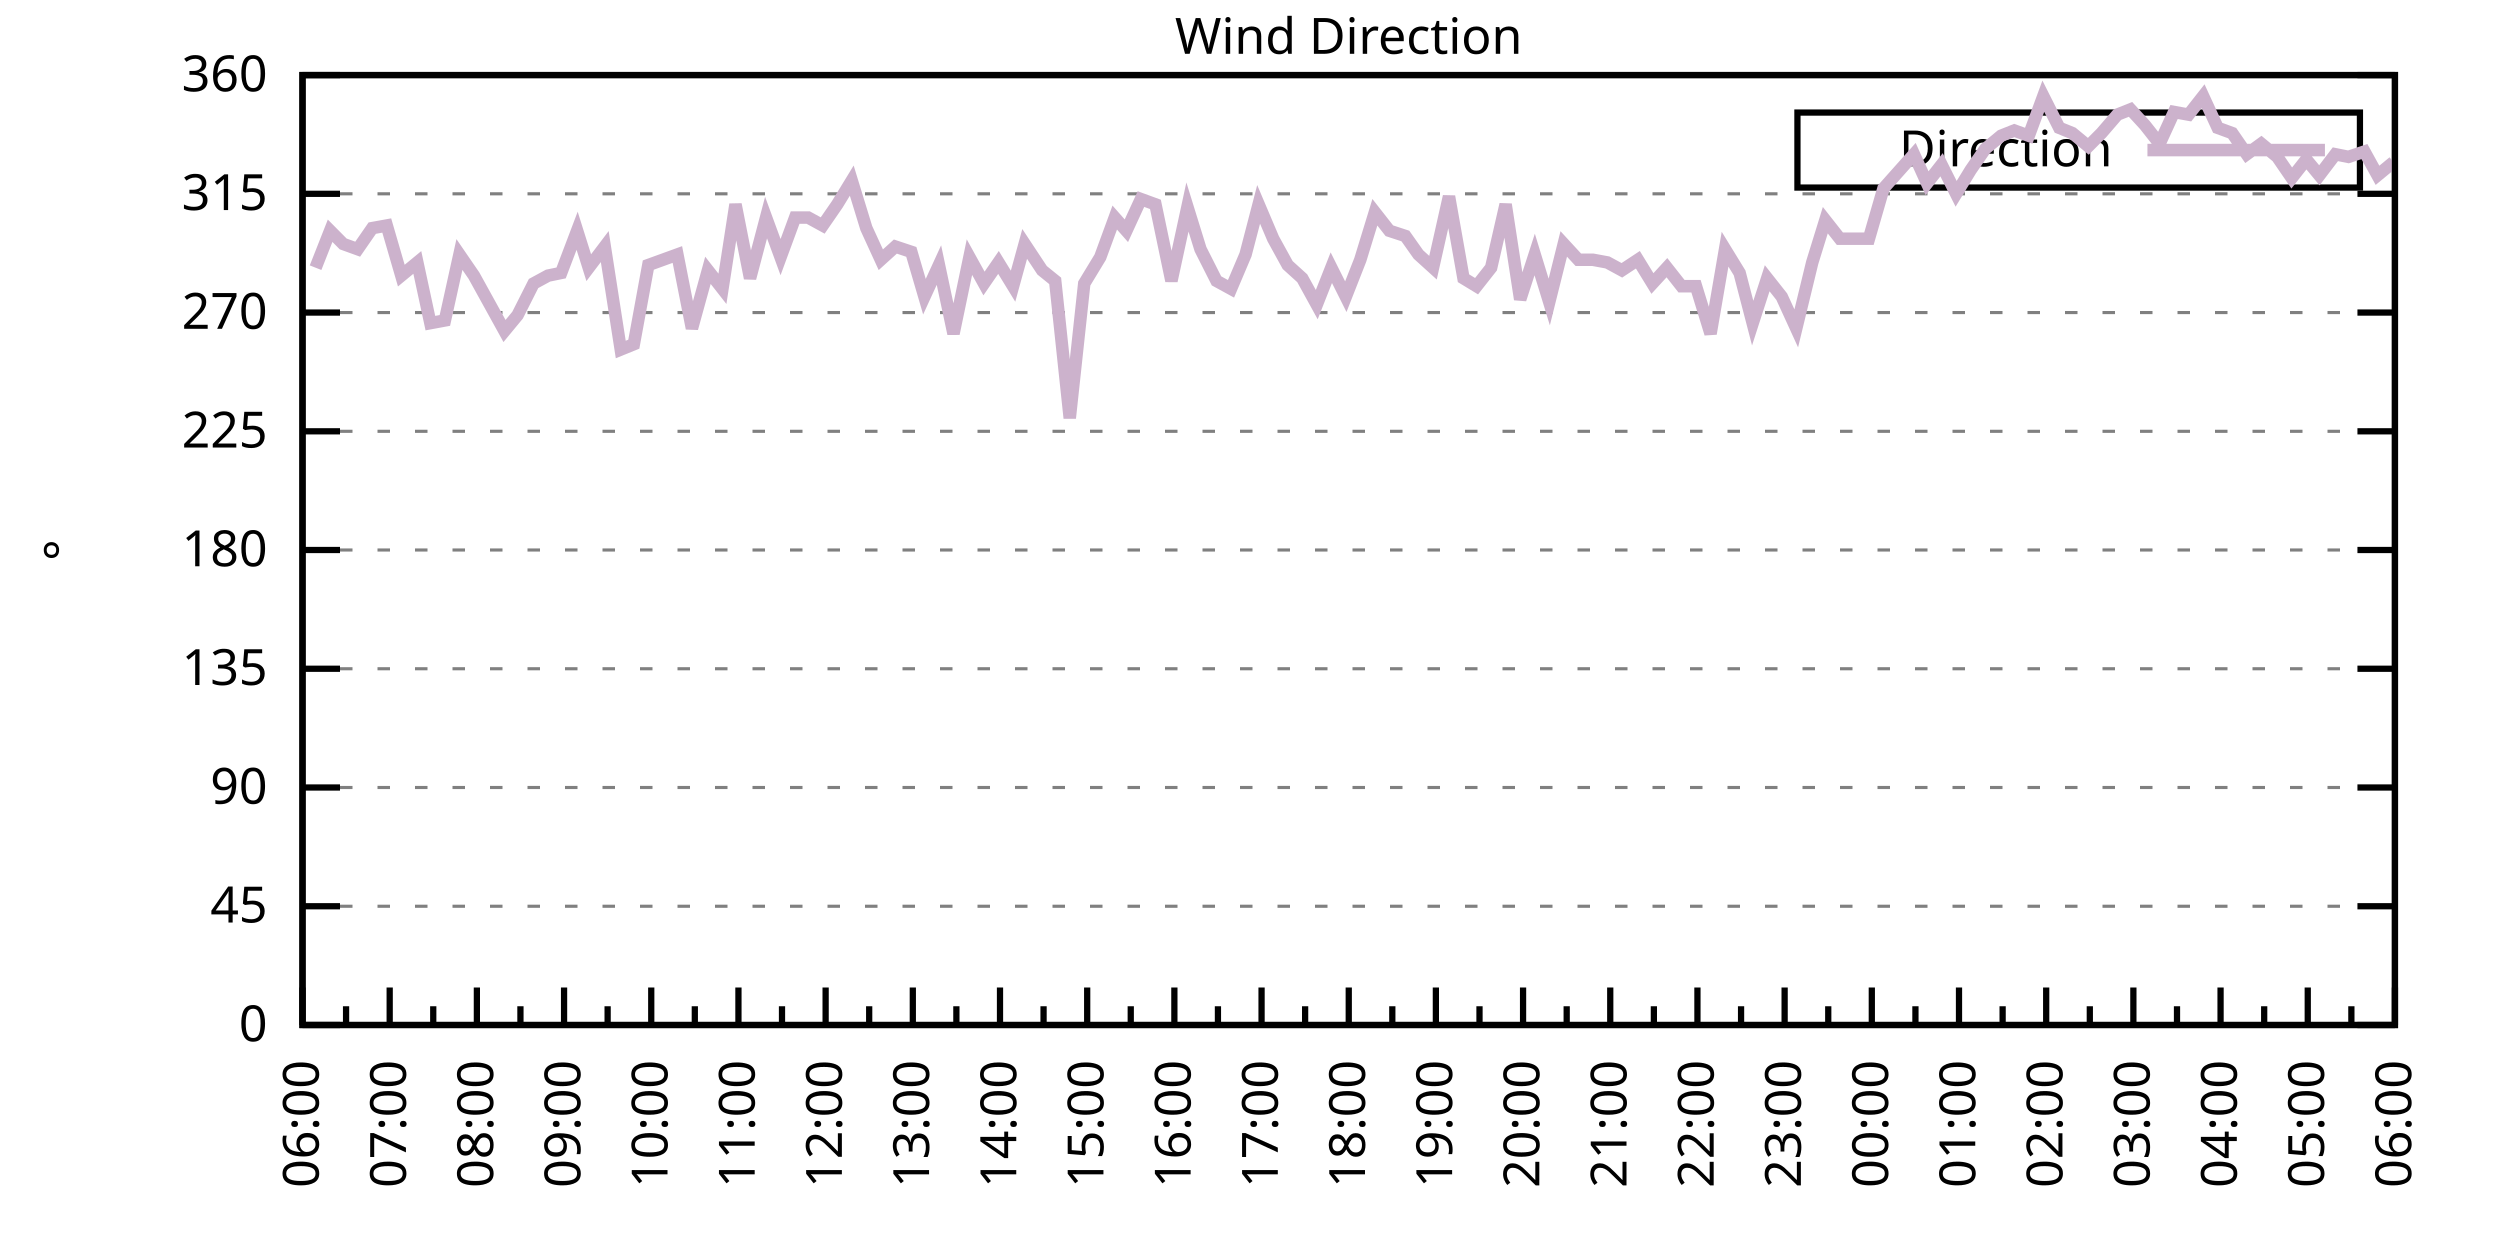
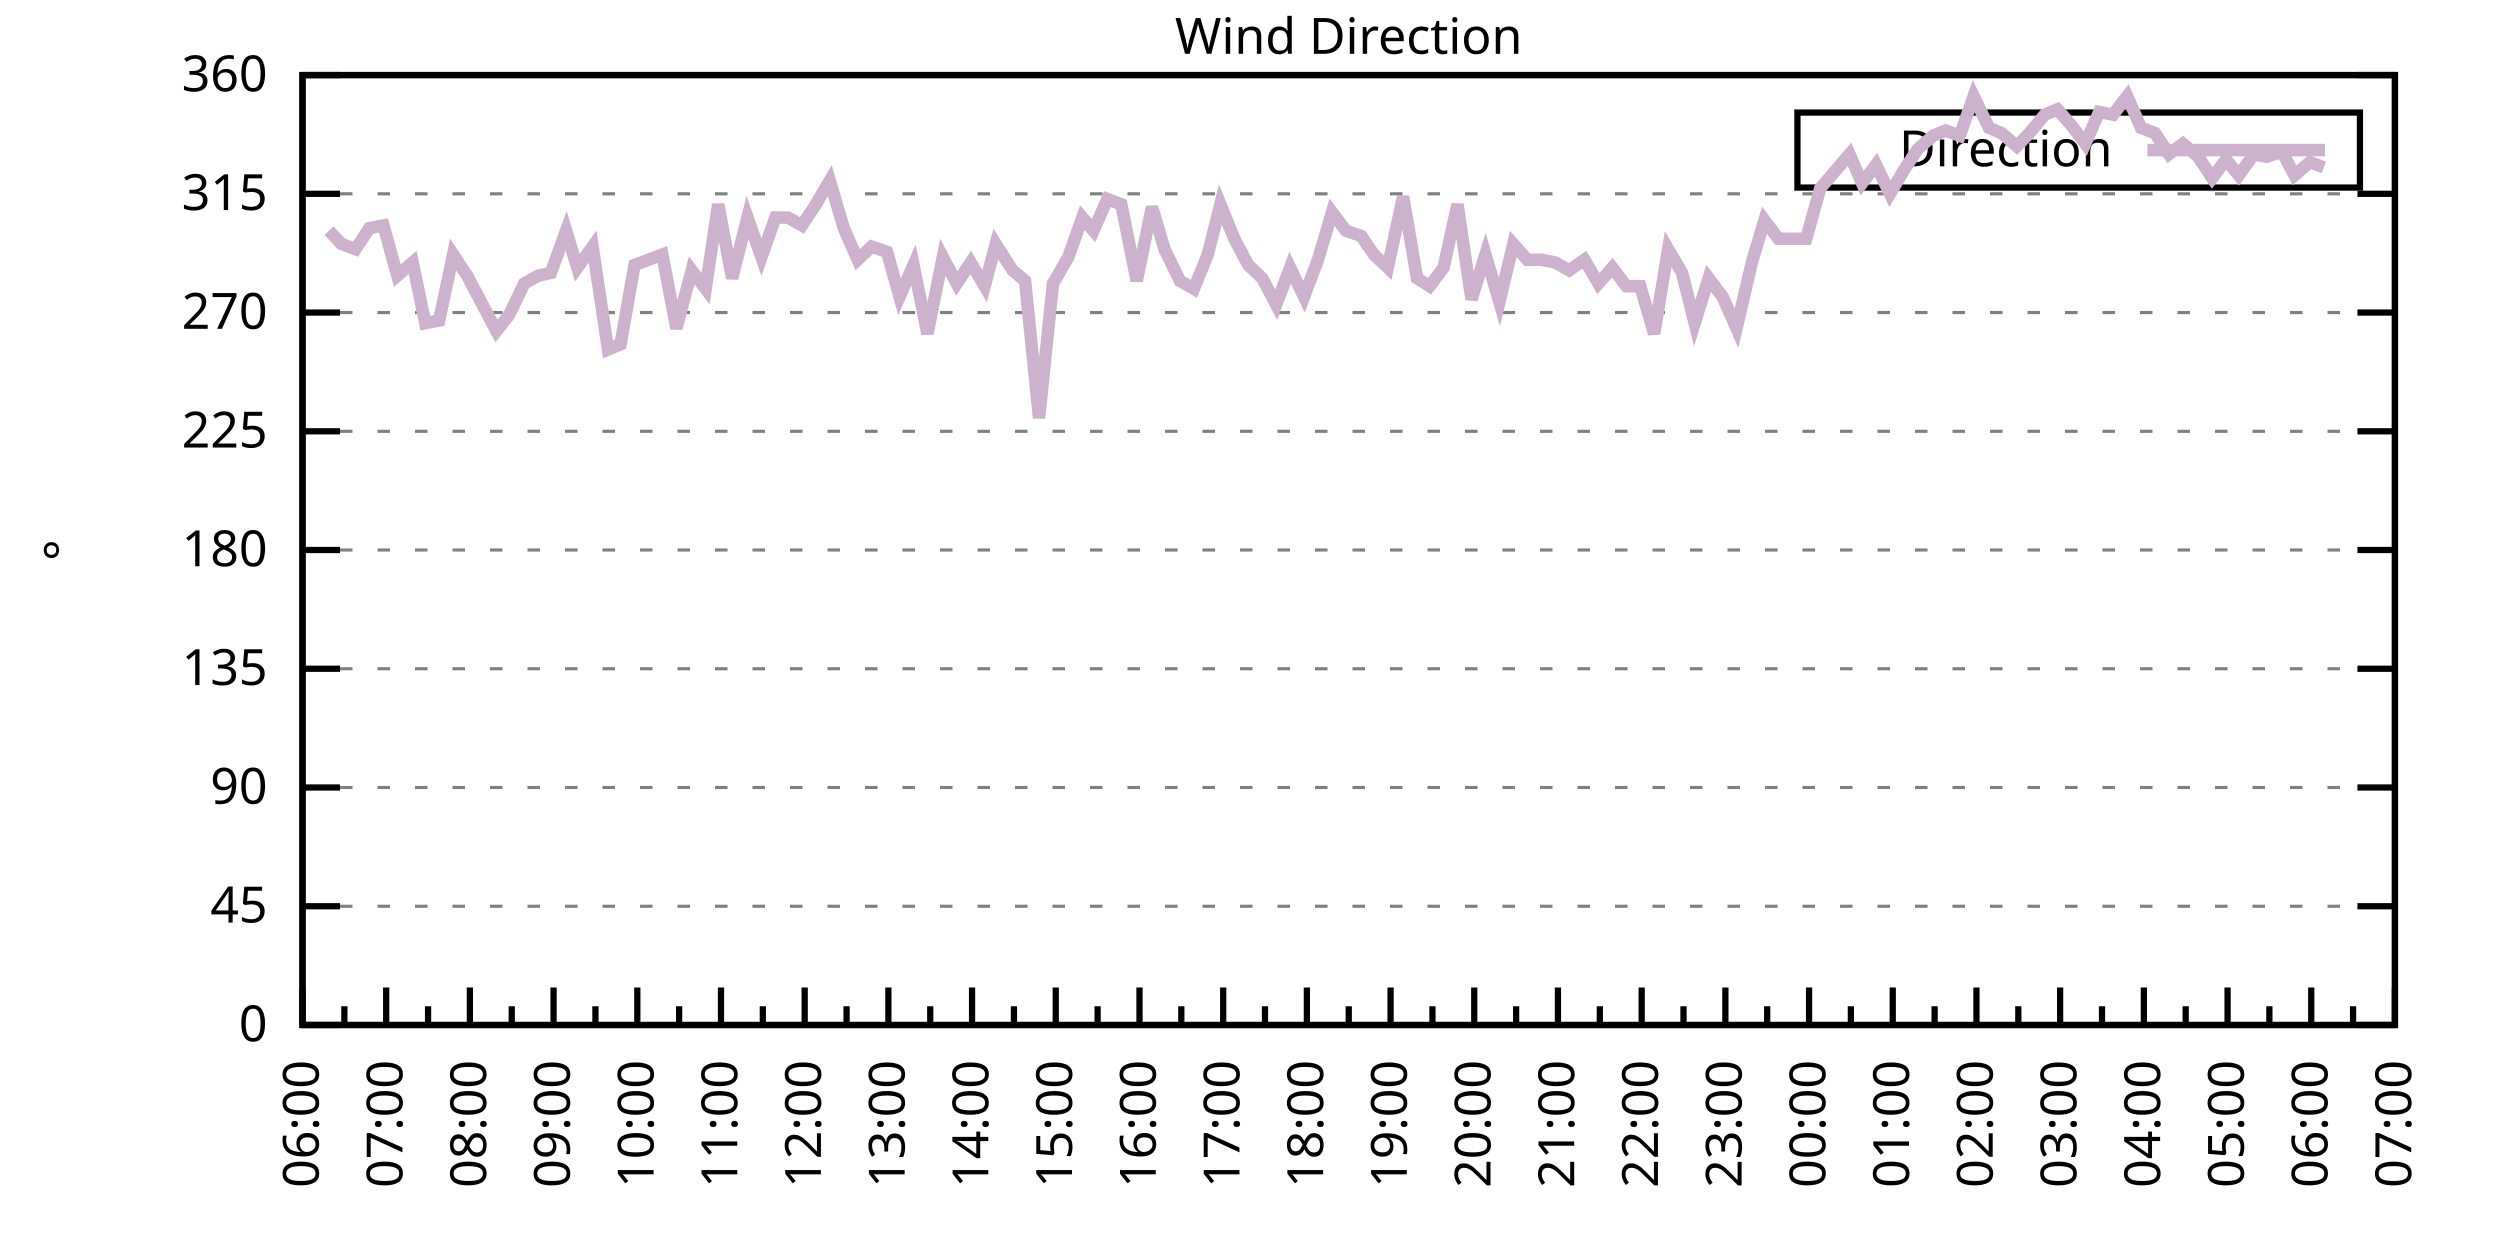
<svg xmlns="http://www.w3.org/2000/svg" xmlns:xlink="http://www.w3.org/1999/xlink" width="400" height="200" viewBox="0 0 400 200">
  <g id="gnuplot_canvas">
    <rect x="0" y="0" width="400" height="200" fill="none" />
    <defs>
      <circle id="gpDot" r="0.5" stroke-width="0.5" stroke="currentColor" />
      <path id="gpPt0" stroke-width="0.333" stroke="currentColor" d="M-1,0 h2 M0,-1 v2" />
      <path id="gpPt1" stroke-width="0.333" stroke="currentColor" d="M-1,-1 L1,1 M1,-1 L-1,1" />
      <path id="gpPt2" stroke-width="0.333" stroke="currentColor" d="M-1,0 L1,0 M0,-1 L0,1 M-1,-1 L1,1 M-1,1 L1,-1" />
      <rect id="gpPt3" stroke-width="0.333" stroke="currentColor" x="-1" y="-1" width="2" height="2" />
      <rect id="gpPt4" stroke-width="0.333" stroke="currentColor" fill="currentColor" x="-1" y="-1" width="2" height="2" />
      <circle id="gpPt5" stroke-width="0.333" stroke="currentColor" cx="0" cy="0" r="1" />
      <use xlink:href="#gpPt5" id="gpPt6" fill="currentColor" stroke="none" />
      <path id="gpPt7" stroke-width="0.333" stroke="currentColor" d="M0,-1.33 L-1.33,0.67 L1.33,0.67 z" />
      <use xlink:href="#gpPt7" id="gpPt8" fill="currentColor" stroke="none" />
      <use xlink:href="#gpPt7" id="gpPt9" stroke="currentColor" transform="rotate(180)" />
      <use xlink:href="#gpPt9" id="gpPt10" fill="currentColor" stroke="none" />
      <use xlink:href="#gpPt3" id="gpPt11" stroke="currentColor" transform="rotate(45)" />
      <use xlink:href="#gpPt11" id="gpPt12" fill="currentColor" stroke="none" />
      <path id="gpPt13" stroke-width="0.333" stroke="currentColor" d="M0,1.330 L1.265,0.411 L0.782,-1.067 L-0.782,-1.076 L-1.265,0.411 z" />
      <use xlink:href="#gpPt13" id="gpPt14" fill="currentColor" stroke="none" />
      <filter id="textbox" filterUnits="objectBoundingBox" x="0" y="0" height="1" width="1">
        <feFlood flood-color="white" flood-opacity="1" result="bgnd" />
        <feComposite in="SourceGraphic" in2="bgnd" operator="atop" />
      </filter>
      <filter id="greybox" filterUnits="objectBoundingBox" x="0" y="0" height="1" width="1">
        <feFlood flood-color="lightgrey" flood-opacity="1" result="grey" />
        <feComposite in="SourceGraphic" in2="grey" operator="atop" />
      </filter>
    </defs>
    <g fill="none" color="white" stroke="currentColor" stroke-width="1.00" stroke-linecap="butt" stroke-linejoin="miter">
</g>
    <g fill="none" color="black" stroke="currentColor" stroke-width="1.00" stroke-linecap="butt" stroke-linejoin="miter">
      <g stroke="none" shape-rendering="crispEdges">
        <polygon fill="rgb(255, 255, 255)" points="48.40,164.00 383.18,164.00 383.18,12.02 48.40,12.02 " />
      </g>
    </g>
    <g fill="none" color="black" stroke="currentColor" stroke-width="1.00" stroke-linecap="butt" stroke-linejoin="miter">
</g>
    <g fill="none" color="black" stroke="black" stroke-width="0.50" stroke-linecap="butt" stroke-linejoin="miter">
</g>
    <g fill="none" color="gray" stroke="currentColor" stroke-width="0.50" stroke-linecap="butt" stroke-linejoin="miter">
      <path stroke="gray" stroke-dasharray="2,4" class="gridline" d="M48.40,164.00 L383.19,164.00  " />
    </g>
    <g fill="none" color="gray" stroke="gray" stroke-width="1.00" stroke-linecap="butt" stroke-linejoin="miter">
</g>
    <g fill="none" color="black" stroke="currentColor" stroke-width="1.00" stroke-linecap="butt" stroke-linejoin="miter">
      <path stroke="black" d="M48.40,164.00 L54.40,164.00 M383.19,164.00 L377.19,164.00  " />
      <g transform="translate(42.80,166.60)" stroke="none" fill="black" font-family="Sans" font-size="8.00" text-anchor="end">
        <text>
          <tspan font-family="Sans"> 0</tspan>
        </text>
      </g>
    </g>
    <g fill="none" color="black" stroke="currentColor" stroke-width="1.00" stroke-linecap="butt" stroke-linejoin="miter">
</g>
    <g fill="none" color="black" stroke="black" stroke-width="0.50" stroke-linecap="butt" stroke-linejoin="miter">
</g>
    <g fill="none" color="gray" stroke="currentColor" stroke-width="0.50" stroke-linecap="butt" stroke-linejoin="miter">
      <path stroke="gray" stroke-dasharray="2,4" class="gridline" d="M48.40,145.00 L383.19,145.00  " />
    </g>
    <g fill="none" color="gray" stroke="gray" stroke-width="1.00" stroke-linecap="butt" stroke-linejoin="miter">
</g>
    <g fill="none" color="black" stroke="currentColor" stroke-width="1.00" stroke-linecap="butt" stroke-linejoin="miter">
      <path stroke="black" d="M48.40,145.00 L54.40,145.00 M383.19,145.00 L377.19,145.00  " />
      <g transform="translate(42.80,147.60)" stroke="none" fill="black" font-family="Sans" font-size="8.00" text-anchor="end">
        <text>
          <tspan font-family="Sans"> 45</tspan>
        </text>
      </g>
    </g>
    <g fill="none" color="black" stroke="currentColor" stroke-width="1.00" stroke-linecap="butt" stroke-linejoin="miter">
</g>
    <g fill="none" color="black" stroke="black" stroke-width="0.50" stroke-linecap="butt" stroke-linejoin="miter">
</g>
    <g fill="none" color="gray" stroke="currentColor" stroke-width="0.50" stroke-linecap="butt" stroke-linejoin="miter">
      <path stroke="gray" stroke-dasharray="2,4" class="gridline" d="M48.40,126.00 L383.19,126.00  " />
    </g>
    <g fill="none" color="gray" stroke="gray" stroke-width="1.00" stroke-linecap="butt" stroke-linejoin="miter">
</g>
    <g fill="none" color="black" stroke="currentColor" stroke-width="1.00" stroke-linecap="butt" stroke-linejoin="miter">
      <path stroke="black" d="M48.40,126.00 L54.40,126.00 M383.19,126.00 L377.19,126.00  " />
      <g transform="translate(42.80,128.60)" stroke="none" fill="black" font-family="Sans" font-size="8.00" text-anchor="end">
        <text>
          <tspan font-family="Sans"> 90</tspan>
        </text>
      </g>
    </g>
    <g fill="none" color="black" stroke="currentColor" stroke-width="1.00" stroke-linecap="butt" stroke-linejoin="miter">
</g>
    <g fill="none" color="black" stroke="black" stroke-width="0.50" stroke-linecap="butt" stroke-linejoin="miter">
</g>
    <g fill="none" color="gray" stroke="currentColor" stroke-width="0.50" stroke-linecap="butt" stroke-linejoin="miter">
      <path stroke="gray" stroke-dasharray="2,4" class="gridline" d="M48.40,107.00 L383.19,107.00  " />
    </g>
    <g fill="none" color="gray" stroke="gray" stroke-width="1.00" stroke-linecap="butt" stroke-linejoin="miter">
</g>
    <g fill="none" color="black" stroke="currentColor" stroke-width="1.00" stroke-linecap="butt" stroke-linejoin="miter">
      <path stroke="black" d="M48.40,107.00 L54.40,107.00 M383.19,107.00 L377.19,107.00  " />
      <g transform="translate(42.80,109.60)" stroke="none" fill="black" font-family="Sans" font-size="8.00" text-anchor="end">
        <text>
          <tspan font-family="Sans"> 135</tspan>
        </text>
      </g>
    </g>
    <g fill="none" color="black" stroke="currentColor" stroke-width="1.00" stroke-linecap="butt" stroke-linejoin="miter">
</g>
    <g fill="none" color="black" stroke="black" stroke-width="0.50" stroke-linecap="butt" stroke-linejoin="miter">
</g>
    <g fill="none" color="gray" stroke="currentColor" stroke-width="0.50" stroke-linecap="butt" stroke-linejoin="miter">
      <path stroke="gray" stroke-dasharray="2,4" class="gridline" d="M48.40,88.00 L383.19,88.00  " />
    </g>
    <g fill="none" color="gray" stroke="gray" stroke-width="1.00" stroke-linecap="butt" stroke-linejoin="miter">
</g>
    <g fill="none" color="black" stroke="currentColor" stroke-width="1.00" stroke-linecap="butt" stroke-linejoin="miter">
      <path stroke="black" d="M48.40,88.00 L54.40,88.00 M383.19,88.00 L377.19,88.00  " />
      <g transform="translate(42.80,90.60)" stroke="none" fill="black" font-family="Sans" font-size="8.00" text-anchor="end">
        <text>
          <tspan font-family="Sans"> 180</tspan>
        </text>
      </g>
    </g>
    <g fill="none" color="black" stroke="currentColor" stroke-width="1.00" stroke-linecap="butt" stroke-linejoin="miter">
</g>
    <g fill="none" color="black" stroke="black" stroke-width="0.50" stroke-linecap="butt" stroke-linejoin="miter">
</g>
    <g fill="none" color="gray" stroke="currentColor" stroke-width="0.50" stroke-linecap="butt" stroke-linejoin="miter">
      <path stroke="gray" stroke-dasharray="2,4" class="gridline" d="M48.40,69.01 L383.19,69.01  " />
    </g>
    <g fill="none" color="gray" stroke="gray" stroke-width="1.00" stroke-linecap="butt" stroke-linejoin="miter">
</g>
    <g fill="none" color="black" stroke="currentColor" stroke-width="1.00" stroke-linecap="butt" stroke-linejoin="miter">
      <path stroke="black" d="M48.40,69.01 L54.40,69.01 M383.19,69.01 L377.19,69.01  " />
      <g transform="translate(42.80,71.61)" stroke="none" fill="black" font-family="Sans" font-size="8.00" text-anchor="end">
        <text>
          <tspan font-family="Sans"> 225</tspan>
        </text>
      </g>
    </g>
    <g fill="none" color="black" stroke="currentColor" stroke-width="1.00" stroke-linecap="butt" stroke-linejoin="miter">
</g>
    <g fill="none" color="black" stroke="black" stroke-width="0.50" stroke-linecap="butt" stroke-linejoin="miter">
</g>
    <g fill="none" color="gray" stroke="currentColor" stroke-width="0.50" stroke-linecap="butt" stroke-linejoin="miter">
      <path stroke="gray" stroke-dasharray="2,4" class="gridline" d="M48.40,50.01 L383.19,50.01  " />
    </g>
    <g fill="none" color="gray" stroke="gray" stroke-width="1.00" stroke-linecap="butt" stroke-linejoin="miter">
</g>
    <g fill="none" color="black" stroke="currentColor" stroke-width="1.00" stroke-linecap="butt" stroke-linejoin="miter">
      <path stroke="black" d="M48.40,50.01 L54.40,50.01 M383.19,50.01 L377.19,50.01  " />
      <g transform="translate(42.80,52.61)" stroke="none" fill="black" font-family="Sans" font-size="8.00" text-anchor="end">
        <text>
          <tspan font-family="Sans"> 270</tspan>
        </text>
      </g>
    </g>
    <g fill="none" color="black" stroke="currentColor" stroke-width="1.00" stroke-linecap="butt" stroke-linejoin="miter">
</g>
    <g fill="none" color="black" stroke="black" stroke-width="0.50" stroke-linecap="butt" stroke-linejoin="miter">
</g>
    <g fill="none" color="gray" stroke="currentColor" stroke-width="0.50" stroke-linecap="butt" stroke-linejoin="miter">
      <path stroke="gray" stroke-dasharray="2,4" class="gridline" d="M48.40,31.01 L383.19,31.01  " />
    </g>
    <g fill="none" color="gray" stroke="gray" stroke-width="1.00" stroke-linecap="butt" stroke-linejoin="miter">
</g>
    <g fill="none" color="black" stroke="currentColor" stroke-width="1.00" stroke-linecap="butt" stroke-linejoin="miter">
      <path stroke="black" d="M48.40,31.01 L54.40,31.01 M383.19,31.01 L377.19,31.01  " />
      <g transform="translate(42.80,33.61)" stroke="none" fill="black" font-family="Sans" font-size="8.00" text-anchor="end">
        <text>
          <tspan font-family="Sans"> 315</tspan>
        </text>
      </g>
    </g>
    <g fill="none" color="black" stroke="currentColor" stroke-width="1.00" stroke-linecap="butt" stroke-linejoin="miter">
</g>
    <g fill="none" color="black" stroke="black" stroke-width="0.50" stroke-linecap="butt" stroke-linejoin="miter">
</g>
    <g fill="none" color="gray" stroke="currentColor" stroke-width="0.50" stroke-linecap="butt" stroke-linejoin="miter">
      <path stroke="gray" stroke-dasharray="2,4" class="gridline" d="M48.40,12.01 L383.19,12.01  " />
    </g>
    <g fill="none" color="gray" stroke="gray" stroke-width="1.00" stroke-linecap="butt" stroke-linejoin="miter">
</g>
    <g fill="none" color="black" stroke="currentColor" stroke-width="1.00" stroke-linecap="butt" stroke-linejoin="miter">
      <path stroke="black" d="M48.40,12.01 L54.40,12.01 M383.19,12.01 L377.19,12.01  " />
      <g transform="translate(42.80,14.61)" stroke="none" fill="black" font-family="Sans" font-size="8.00" text-anchor="end">
        <text>
          <tspan font-family="Sans"> 360</tspan>
        </text>
      </g>
    </g>
    <g fill="none" color="black" stroke="currentColor" stroke-width="1.00" stroke-linecap="butt" stroke-linejoin="miter">
      <path stroke="black" d="M48.40,164.00 L48.40,158.00  " />
      <g transform="translate(51.00,169.60) rotate(270)" stroke="none" fill="black" font-family="Sans" font-size="8.00" text-anchor="end">
        <text>
          <tspan font-family="Sans">06:00</tspan>
        </text>
      </g>
    </g>
    <g fill="none" color="black" stroke="currentColor" stroke-width="1.00" stroke-linecap="butt" stroke-linejoin="miter">
-       <path stroke="black" d="M55.37,164.00 L55.37,161.00 M62.35,164.00 L62.35,158.00  " />
-       <g transform="translate(64.95,169.60) rotate(270)" stroke="none" fill="black" font-family="Sans" font-size="8.00" text-anchor="end">
+       <path stroke="black" d="M55.10,164.00 L55.10,161.00 M61.79,164.00 L61.79,158.00  " />
+       <g transform="translate(64.39,169.60) rotate(270)" stroke="none" fill="black" font-family="Sans" font-size="8.00" text-anchor="end">
        <text>
          <tspan font-family="Sans">07:00</tspan>
        </text>
      </g>
    </g>
    <g fill="none" color="black" stroke="currentColor" stroke-width="1.00" stroke-linecap="butt" stroke-linejoin="miter">
-       <path stroke="black" d="M69.32,164.00 L69.32,161.00 M76.30,164.00 L76.30,158.00  " />
-       <g transform="translate(78.90,169.60) rotate(270)" stroke="none" fill="black" font-family="Sans" font-size="8.00" text-anchor="end">
+       <path stroke="black" d="M68.49,164.00 L68.49,161.00 M75.18,164.00 L75.18,158.00  " />
+       <g transform="translate(77.78,169.60) rotate(270)" stroke="none" fill="black" font-family="Sans" font-size="8.00" text-anchor="end">
        <text>
          <tspan font-family="Sans">08:00</tspan>
        </text>
      </g>
    </g>
    <g fill="none" color="black" stroke="currentColor" stroke-width="1.00" stroke-linecap="butt" stroke-linejoin="miter">
-       <path stroke="black" d="M83.27,164.00 L83.27,161.00 M90.25,164.00 L90.25,158.00  " />
-       <g transform="translate(92.85,169.60) rotate(270)" stroke="none" fill="black" font-family="Sans" font-size="8.00" text-anchor="end">
+       <path stroke="black" d="M81.88,164.00 L81.88,161.00 M88.57,164.00 L88.57,158.00  " />
+       <g transform="translate(91.17,169.60) rotate(270)" stroke="none" fill="black" font-family="Sans" font-size="8.00" text-anchor="end">
        <text>
          <tspan font-family="Sans">09:00</tspan>
        </text>
      </g>
    </g>
    <g fill="none" color="black" stroke="currentColor" stroke-width="1.00" stroke-linecap="butt" stroke-linejoin="miter">
-       <path stroke="black" d="M97.22,164.00 L97.22,161.00 M104.20,164.00 L104.20,158.00  " />
-       <g transform="translate(106.80,169.60) rotate(270)" stroke="none" fill="black" font-family="Sans" font-size="8.00" text-anchor="end">
+       <path stroke="black" d="M95.27,164.00 L95.27,161.00 M101.97,164.00 L101.97,158.00  " />
+       <g transform="translate(104.57,169.60) rotate(270)" stroke="none" fill="black" font-family="Sans" font-size="8.00" text-anchor="end">
        <text>
          <tspan font-family="Sans">10:00</tspan>
        </text>
      </g>
    </g>
    <g fill="none" color="black" stroke="currentColor" stroke-width="1.00" stroke-linecap="butt" stroke-linejoin="miter">
-       <path stroke="black" d="M111.17,164.00 L111.17,161.00 M118.15,164.00 L118.15,158.00  " />
-       <g transform="translate(120.75,169.60) rotate(270)" stroke="none" fill="black" font-family="Sans" font-size="8.00" text-anchor="end">
+       <path stroke="black" d="M108.66,164.00 L108.66,161.00 M115.36,164.00 L115.36,158.00  " />
+       <g transform="translate(117.96,169.60) rotate(270)" stroke="none" fill="black" font-family="Sans" font-size="8.00" text-anchor="end">
        <text>
          <tspan font-family="Sans">11:00</tspan>
        </text>
      </g>
    </g>
    <g fill="none" color="black" stroke="currentColor" stroke-width="1.00" stroke-linecap="butt" stroke-linejoin="miter">
-       <path stroke="black" d="M125.12,164.00 L125.12,161.00 M132.10,164.00 L132.10,158.00  " />
-       <g transform="translate(134.70,169.60) rotate(270)" stroke="none" fill="black" font-family="Sans" font-size="8.00" text-anchor="end">
+       <path stroke="black" d="M122.05,164.00 L122.05,161.00 M128.75,164.00 L128.75,158.00  " />
+       <g transform="translate(131.35,169.60) rotate(270)" stroke="none" fill="black" font-family="Sans" font-size="8.00" text-anchor="end">
        <text>
          <tspan font-family="Sans">12:00</tspan>
        </text>
      </g>
    </g>
    <g fill="none" color="black" stroke="currentColor" stroke-width="1.00" stroke-linecap="butt" stroke-linejoin="miter">
-       <path stroke="black" d="M139.07,164.00 L139.07,161.00 M146.05,164.00 L146.05,158.00  " />
-       <g transform="translate(148.65,169.60) rotate(270)" stroke="none" fill="black" font-family="Sans" font-size="8.00" text-anchor="end">
+       <path stroke="black" d="M135.45,164.00 L135.45,161.00 M142.14,164.00 L142.14,158.00  " />
+       <g transform="translate(144.74,169.60) rotate(270)" stroke="none" fill="black" font-family="Sans" font-size="8.00" text-anchor="end">
        <text>
          <tspan font-family="Sans">13:00</tspan>
        </text>
      </g>
    </g>
    <g fill="none" color="black" stroke="currentColor" stroke-width="1.00" stroke-linecap="butt" stroke-linejoin="miter">
-       <path stroke="black" d="M153.02,164.00 L153.02,161.00 M160.00,164.00 L160.00,158.00  " />
-       <g transform="translate(162.60,169.60) rotate(270)" stroke="none" fill="black" font-family="Sans" font-size="8.00" text-anchor="end">
+       <path stroke="black" d="M148.84,164.00 L148.84,161.00 M155.53,164.00 L155.53,158.00  " />
+       <g transform="translate(158.13,169.60) rotate(270)" stroke="none" fill="black" font-family="Sans" font-size="8.00" text-anchor="end">
        <text>
          <tspan font-family="Sans">14:00</tspan>
        </text>
      </g>
    </g>
    <g fill="none" color="black" stroke="currentColor" stroke-width="1.00" stroke-linecap="butt" stroke-linejoin="miter">
-       <path stroke="black" d="M166.97,164.00 L166.97,161.00 M173.95,164.00 L173.95,158.00  " />
-       <g transform="translate(176.55,169.60) rotate(270)" stroke="none" fill="black" font-family="Sans" font-size="8.00" text-anchor="end">
+       <path stroke="black" d="M162.23,164.00 L162.23,161.00 M168.92,164.00 L168.92,158.00  " />
+       <g transform="translate(171.52,169.60) rotate(270)" stroke="none" fill="black" font-family="Sans" font-size="8.00" text-anchor="end">
        <text>
          <tspan font-family="Sans">15:00</tspan>
        </text>
      </g>
    </g>
    <g fill="none" color="black" stroke="currentColor" stroke-width="1.00" stroke-linecap="butt" stroke-linejoin="miter">
-       <path stroke="black" d="M180.92,164.00 L180.92,161.00 M187.90,164.00 L187.90,158.00  " />
-       <g transform="translate(190.50,169.60) rotate(270)" stroke="none" fill="black" font-family="Sans" font-size="8.00" text-anchor="end">
+       <path stroke="black" d="M175.62,164.00 L175.62,161.00 M182.32,164.00 L182.32,158.00  " />
+       <g transform="translate(184.92,169.60) rotate(270)" stroke="none" fill="black" font-family="Sans" font-size="8.00" text-anchor="end">
        <text>
          <tspan font-family="Sans">16:00</tspan>
        </text>
      </g>
    </g>
    <g fill="none" color="black" stroke="currentColor" stroke-width="1.00" stroke-linecap="butt" stroke-linejoin="miter">
-       <path stroke="black" d="M194.87,164.00 L194.87,161.00 M201.85,164.00 L201.85,158.00  " />
-       <g transform="translate(204.45,169.60) rotate(270)" stroke="none" fill="black" font-family="Sans" font-size="8.00" text-anchor="end">
+       <path stroke="black" d="M189.01,164.00 L189.01,161.00 M195.71,164.00 L195.71,158.00  " />
+       <g transform="translate(198.31,169.60) rotate(270)" stroke="none" fill="black" font-family="Sans" font-size="8.00" text-anchor="end">
        <text>
          <tspan font-family="Sans">17:00</tspan>
        </text>
      </g>
    </g>
    <g fill="none" color="black" stroke="currentColor" stroke-width="1.00" stroke-linecap="butt" stroke-linejoin="miter">
-       <path stroke="black" d="M208.82,164.00 L208.82,161.00 M215.80,164.00 L215.80,158.00  " />
-       <g transform="translate(218.40,169.60) rotate(270)" stroke="none" fill="black" font-family="Sans" font-size="8.00" text-anchor="end">
+       <path stroke="black" d="M202.40,164.00 L202.40,161.00 M209.10,164.00 L209.10,158.00  " />
+       <g transform="translate(211.70,169.60) rotate(270)" stroke="none" fill="black" font-family="Sans" font-size="8.00" text-anchor="end">
        <text>
          <tspan font-family="Sans">18:00</tspan>
        </text>
      </g>
    </g>
    <g fill="none" color="black" stroke="currentColor" stroke-width="1.00" stroke-linecap="butt" stroke-linejoin="miter">
-       <path stroke="black" d="M222.77,164.00 L222.77,161.00 M229.74,164.00 L229.74,158.00  " />
-       <g transform="translate(232.34,169.60) rotate(270)" stroke="none" fill="black" font-family="Sans" font-size="8.00" text-anchor="end">
+       <path stroke="black" d="M215.80,164.00 L215.80,161.00 M222.49,164.00 L222.49,158.00  " />
+       <g transform="translate(225.09,169.60) rotate(270)" stroke="none" fill="black" font-family="Sans" font-size="8.00" text-anchor="end">
        <text>
          <tspan font-family="Sans">19:00</tspan>
        </text>
      </g>
    </g>
    <g fill="none" color="black" stroke="currentColor" stroke-width="1.00" stroke-linecap="butt" stroke-linejoin="miter">
-       <path stroke="black" d="M236.72,164.00 L236.72,161.00 M243.69,164.00 L243.69,158.00  " />
-       <g transform="translate(246.29,169.60) rotate(270)" stroke="none" fill="black" font-family="Sans" font-size="8.00" text-anchor="end">
+       <path stroke="black" d="M229.19,164.00 L229.19,161.00 M235.88,164.00 L235.88,158.00  " />
+       <g transform="translate(238.48,169.60) rotate(270)" stroke="none" fill="black" font-family="Sans" font-size="8.00" text-anchor="end">
        <text>
          <tspan font-family="Sans">20:00</tspan>
        </text>
      </g>
    </g>
    <g fill="none" color="black" stroke="currentColor" stroke-width="1.00" stroke-linecap="butt" stroke-linejoin="miter">
-       <path stroke="black" d="M250.67,164.00 L250.67,161.00 M257.64,164.00 L257.64,158.00  " />
-       <g transform="translate(260.24,169.60) rotate(270)" stroke="none" fill="black" font-family="Sans" font-size="8.00" text-anchor="end">
+       <path stroke="black" d="M242.58,164.00 L242.58,161.00 M249.27,164.00 L249.27,158.00  " />
+       <g transform="translate(251.87,169.60) rotate(270)" stroke="none" fill="black" font-family="Sans" font-size="8.00" text-anchor="end">
        <text>
          <tspan font-family="Sans">21:00</tspan>
        </text>
      </g>
    </g>
    <g fill="none" color="black" stroke="currentColor" stroke-width="1.00" stroke-linecap="butt" stroke-linejoin="miter">
-       <path stroke="black" d="M264.62,164.00 L264.62,161.00 M271.59,164.00 L271.59,158.00  " />
-       <g transform="translate(274.19,169.60) rotate(270)" stroke="none" fill="black" font-family="Sans" font-size="8.00" text-anchor="end">
+       <path stroke="black" d="M255.97,164.00 L255.97,161.00 M262.67,164.00 L262.67,158.00  " />
+       <g transform="translate(265.27,169.60) rotate(270)" stroke="none" fill="black" font-family="Sans" font-size="8.00" text-anchor="end">
        <text>
          <tspan font-family="Sans">22:00</tspan>
        </text>
      </g>
    </g>
    <g fill="none" color="black" stroke="currentColor" stroke-width="1.00" stroke-linecap="butt" stroke-linejoin="miter">
-       <path stroke="black" d="M278.57,164.00 L278.57,161.00 M285.54,164.00 L285.54,158.00  " />
-       <g transform="translate(288.14,169.60) rotate(270)" stroke="none" fill="black" font-family="Sans" font-size="8.00" text-anchor="end">
+       <path stroke="black" d="M269.36,164.00 L269.36,161.00 M276.06,164.00 L276.06,158.00  " />
+       <g transform="translate(278.66,169.60) rotate(270)" stroke="none" fill="black" font-family="Sans" font-size="8.00" text-anchor="end">
        <text>
          <tspan font-family="Sans">23:00</tspan>
        </text>
      </g>
    </g>
    <g fill="none" color="black" stroke="currentColor" stroke-width="1.00" stroke-linecap="butt" stroke-linejoin="miter">
-       <path stroke="black" d="M292.52,164.00 L292.52,161.00 M299.49,164.00 L299.49,158.00  " />
-       <g transform="translate(302.09,169.60) rotate(270)" stroke="none" fill="black" font-family="Sans" font-size="8.00" text-anchor="end">
+       <path stroke="black" d="M282.75,164.00 L282.75,161.00 M289.45,164.00 L289.45,158.00  " />
+       <g transform="translate(292.05,169.60) rotate(270)" stroke="none" fill="black" font-family="Sans" font-size="8.00" text-anchor="end">
        <text>
          <tspan font-family="Sans">00:00</tspan>
        </text>
      </g>
    </g>
    <g fill="none" color="black" stroke="currentColor" stroke-width="1.00" stroke-linecap="butt" stroke-linejoin="miter">
-       <path stroke="black" d="M306.47,164.00 L306.47,161.00 M313.44,164.00 L313.44,158.00  " />
-       <g transform="translate(316.04,169.60) rotate(270)" stroke="none" fill="black" font-family="Sans" font-size="8.00" text-anchor="end">
+       <path stroke="black" d="M296.14,164.00 L296.14,161.00 M302.84,164.00 L302.84,158.00  " />
+       <g transform="translate(305.44,169.60) rotate(270)" stroke="none" fill="black" font-family="Sans" font-size="8.00" text-anchor="end">
        <text>
          <tspan font-family="Sans">01:00</tspan>
        </text>
      </g>
    </g>
    <g fill="none" color="black" stroke="currentColor" stroke-width="1.00" stroke-linecap="butt" stroke-linejoin="miter">
-       <path stroke="black" d="M320.42,164.00 L320.42,161.00 M327.39,164.00 L327.39,158.00  " />
-       <g transform="translate(329.99,169.60) rotate(270)" stroke="none" fill="black" font-family="Sans" font-size="8.00" text-anchor="end">
+       <path stroke="black" d="M309.54,164.00 L309.54,161.00 M316.23,164.00 L316.23,158.00  " />
+       <g transform="translate(318.83,169.60) rotate(270)" stroke="none" fill="black" font-family="Sans" font-size="8.00" text-anchor="end">
        <text>
          <tspan font-family="Sans">02:00</tspan>
        </text>
      </g>
    </g>
    <g fill="none" color="black" stroke="currentColor" stroke-width="1.00" stroke-linecap="butt" stroke-linejoin="miter">
-       <path stroke="black" d="M334.37,164.00 L334.37,161.00 M341.34,164.00 L341.34,158.00  " />
-       <g transform="translate(343.94,169.60) rotate(270)" stroke="none" fill="black" font-family="Sans" font-size="8.00" text-anchor="end">
+       <path stroke="black" d="M322.93,164.00 L322.93,161.00 M329.62,164.00 L329.62,158.00  " />
+       <g transform="translate(332.22,169.60) rotate(270)" stroke="none" fill="black" font-family="Sans" font-size="8.00" text-anchor="end">
        <text>
          <tspan font-family="Sans">03:00</tspan>
        </text>
      </g>
    </g>
    <g fill="none" color="black" stroke="currentColor" stroke-width="1.00" stroke-linecap="butt" stroke-linejoin="miter">
-       <path stroke="black" d="M348.32,164.00 L348.32,161.00 M355.29,164.00 L355.29,158.00  " />
-       <g transform="translate(357.89,169.60) rotate(270)" stroke="none" fill="black" font-family="Sans" font-size="8.00" text-anchor="end">
+       <path stroke="black" d="M336.32,164.00 L336.32,161.00 M343.02,164.00 L343.02,158.00  " />
+       <g transform="translate(345.62,169.60) rotate(270)" stroke="none" fill="black" font-family="Sans" font-size="8.00" text-anchor="end">
        <text>
          <tspan font-family="Sans">04:00</tspan>
        </text>
      </g>
    </g>
    <g fill="none" color="black" stroke="currentColor" stroke-width="1.00" stroke-linecap="butt" stroke-linejoin="miter">
-       <path stroke="black" d="M362.27,164.00 L362.27,161.00 M369.24,164.00 L369.24,158.00  " />
-       <g transform="translate(371.84,169.60) rotate(270)" stroke="none" fill="black" font-family="Sans" font-size="8.00" text-anchor="end">
+       <path stroke="black" d="M349.71,164.00 L349.71,161.00 M356.41,164.00 L356.41,158.00  " />
+       <g transform="translate(359.01,169.60) rotate(270)" stroke="none" fill="black" font-family="Sans" font-size="8.00" text-anchor="end">
        <text>
          <tspan font-family="Sans">05:00</tspan>
        </text>
      </g>
    </g>
    <g fill="none" color="black" stroke="currentColor" stroke-width="1.00" stroke-linecap="butt" stroke-linejoin="miter">
-       <path stroke="black" d="M376.22,164.00 L376.22,161.00 M383.19,164.00 L383.19,158.00  " />
+       <path stroke="black" d="M363.10,164.00 L363.10,161.00 M369.80,164.00 L369.80,158.00  " />
+       <g transform="translate(372.40,169.60) rotate(270)" stroke="none" fill="black" font-family="Sans" font-size="8.00" text-anchor="end">
+         <text>
+           <tspan font-family="Sans">06:00</tspan>
+         </text>
+       </g>
+     </g>
+     <g fill="none" color="black" stroke="currentColor" stroke-width="1.00" stroke-linecap="butt" stroke-linejoin="miter">
+       <path stroke="black" d="M376.49,164.00 L376.49,161.00 M383.19,164.00 L383.19,158.00  " />
      <g transform="translate(385.79,169.60) rotate(270)" stroke="none" fill="black" font-family="Sans" font-size="8.00" text-anchor="end">
        <text>
-           <tspan font-family="Sans">06:00</tspan>
+           <tspan font-family="Sans">07:00</tspan>
        </text>
      </g>
    </g>
    <g fill="none" color="black" stroke="currentColor" stroke-width="1.00" stroke-linecap="butt" stroke-linejoin="miter">
</g>
    <g fill="none" color="black" stroke="currentColor" stroke-width="1.00" stroke-linecap="butt" stroke-linejoin="miter">
      <path stroke="black" d="M48.40,12.01 L48.40,164.00 L383.19,164.00 L383.19,12.01 L48.40,12.01 Z  " />
    </g>
    <g fill="none" color="black" stroke="currentColor" stroke-width="1.00" stroke-linecap="butt" stroke-linejoin="miter">
      <g transform="translate(12.80,88.01) rotate(270)" stroke="none" fill="black" font-family="Sans" font-size="8.00" text-anchor="middle">
        <text>
          <tspan font-family="Sans">°</tspan>
        </text>
      </g>
    </g>
    <g fill="none" color="black" stroke="currentColor" stroke-width="1.00" stroke-linecap="butt" stroke-linejoin="miter">
</g>
    <g fill="none" color="black" stroke="currentColor" stroke-width="1.00" stroke-linecap="butt" stroke-linejoin="miter">
      <path stroke="black" d="M287.59,30.01 L287.59,18.01 L377.59,18.01 L377.59,30.01 L287.59,30.01 Z  " />
    </g>
    <g id="Wind_direction_plot_1">
      <g fill="none" color="white" stroke="black" stroke-width="2.00" stroke-linecap="butt" stroke-linejoin="miter">
</g>
      <g fill="none" color="black" stroke="currentColor" stroke-width="2.00" stroke-linecap="butt" stroke-linejoin="miter">
        <g transform="translate(337.99,26.61)" stroke="none" fill="black" font-family="Sans" font-size="8.00" text-anchor="end">
          <text>
            <tspan font-family="Sans">Direction</tspan>
          </text>
        </g>
      </g>
      <g fill="none" color="black" stroke="currentColor" stroke-width="2.00" stroke-linecap="butt" stroke-linejoin="miter">
-         <path stroke="rgb(204, 178, 204)" d="M343.59,24.01 L371.99,24.01 M50.49,42.83 L52.82,36.92 L54.91,39.03 L57.23,39.87 L59.56,36.50 L61.88,36.08   L64.21,44.10 L66.77,41.99 L68.86,51.70 L71.18,51.27 L73.51,40.72 L75.83,44.10 L78.16,48.32 L80.72,52.96   L82.81,50.43 L85.37,45.36 L87.69,44.10 L89.78,43.67 L92.34,36.92 L94.20,42.83 L96.76,39.45 L99.32,55.92   L101.41,55.07 L103.73,42.41 L108.38,40.72 L110.71,52.54 L113.27,43.25 L115.59,46.21 L117.68,32.70 L120.01,44.52   L122.57,34.81 L124.89,41.14 L127.22,34.81 L129.31,34.81 L131.63,36.08 L133.96,32.70 L136.28,28.90 L138.61,36.50   L140.93,41.56 L143.26,39.45 L145.81,40.30 L147.91,47.47 L150.23,42.41 L152.56,53.39 L155.11,41.14 L157.44,45.36   L159.76,41.99 L162.09,45.79 L163.95,39.03 L166.74,43.25 L168.83,44.94 L171.16,66.90 L173.48,45.36 L176.04,41.14   L178.36,34.81 L180.22,36.92 L182.55,31.85 L184.87,32.70 L187.43,44.94 L189.99,33.12 L192.08,39.87 L194.64,44.94   L196.96,46.21 L199.29,40.72 L201.38,32.70 L203.71,38.19 L206.03,42.41 L208.36,44.52 L210.68,48.74 L213.01,42.83   L215.33,47.47 L217.65,41.56 L219.98,33.96 L222.30,36.92 L224.86,37.76 L226.95,40.72 L229.28,42.83 L231.84,31.43   L234.16,44.52 L236.25,45.79 L238.58,42.83 L240.90,32.70 L243.23,47.90 L245.55,40.72 L247.88,48.32 L250.20,39.03   L252.53,41.56 L254.85,41.56 L257.18,41.99 L259.50,43.25 L262.06,41.56 L264.39,45.36 L266.71,42.83 L269.04,45.79   L271.36,45.79 L273.69,53.39 L276.01,39.87 L278.34,43.67 L280.43,51.70 L282.75,44.52 L285.08,47.47 L287.40,52.54   L289.96,41.99 L292.05,35.23 L294.38,38.19 L296.94,38.19 L299.03,38.19 L301.35,30.16 L306.23,24.68 L308.33,29.32   L310.65,26.36 L312.98,31.01 L315.30,27.21 L317.63,23.83 L320.18,21.72 L322.28,20.88 L324.60,21.72 L326.93,15.39   L329.48,20.45 L331.58,21.30 L334.13,23.41 L336.23,21.30 L338.78,18.34 L340.88,17.50 L343.20,20.03 L345.53,22.99   L347.85,17.92 L350.18,18.34 L352.50,15.39 L354.83,20.45 L357.15,21.30 L359.48,24.68 L361.80,22.99 L364.36,25.10   L366.68,28.48 L369.01,25.52 L371.10,28.05 L373.66,24.68 L375.75,25.10 L378.31,24.25 L380.40,28.05 L382.96,25.94    " />
+         <path stroke="rgb(204, 178, 204)" d="M343.59,24.01 L371.99,24.01 M52.64,36.92 L54.65,39.03 L56.88,39.87 L59.11,36.50 L61.35,36.08 L63.58,44.10   L66.03,41.99 L68.04,51.70 L70.27,51.27 L72.50,40.72 L74.74,44.10 L76.97,48.32 L79.42,52.96 L81.43,50.43   L83.89,45.36 L86.12,44.10 L88.13,43.67 L90.58,36.92 L92.37,42.83 L94.82,39.45 L97.28,55.92 L99.29,55.07   L101.52,42.41 L105.98,40.72 L108.22,52.54 L110.67,43.25 L112.90,46.21 L114.91,32.70 L117.14,44.52 L119.60,34.81   L121.83,41.14 L124.06,34.81 L126.07,34.81 L128.30,36.08 L130.54,32.70 L132.77,28.90 L135.00,36.50 L137.23,41.56   L139.46,39.45 L141.92,40.30 L143.93,47.47 L146.16,42.41 L148.39,53.39 L150.85,41.14 L153.08,45.36 L155.31,41.99   L157.54,45.79 L159.33,39.03 L162.01,43.25 L164.01,44.94 L166.25,66.90 L168.48,45.36 L170.93,41.14 L173.17,34.81   L174.95,36.92 L177.18,31.85 L179.41,32.70 L181.87,44.94 L184.32,33.12 L186.33,39.87 L188.79,44.94 L191.02,46.21   L193.25,40.72 L195.26,32.70 L197.49,38.19 L199.73,42.41 L201.96,44.52 L204.19,48.74 L206.42,42.83 L208.65,47.47   L210.88,41.56 L213.12,33.96 L215.35,36.92 L217.80,37.76 L219.81,40.72 L222.04,42.83 L224.50,31.43 L226.73,44.52   L228.74,45.79 L230.97,42.83 L233.20,32.70 L235.44,47.90 L237.67,40.72 L239.90,48.32 L242.13,39.03 L244.36,41.56   L246.60,41.56 L248.83,41.99 L251.06,43.25 L253.51,41.56 L255.75,45.36 L257.98,42.83 L260.21,45.79 L262.44,45.79   L264.67,53.39 L266.91,39.87 L269.14,43.67 L271.15,51.70 L273.38,44.52 L275.61,47.47 L277.84,52.54 L280.30,41.99   L282.31,35.23 L284.54,38.19 L286.99,38.19 L289.00,38.19 L291.23,30.16 L295.92,24.68 L297.93,29.32 L300.16,26.36   L302.39,31.01 L304.63,27.21 L306.86,23.83 L309.31,21.72 L311.32,20.88 L313.55,21.72 L315.79,15.39 L318.24,20.45   L320.25,21.30 L322.70,23.41 L324.71,21.30 L327.17,18.34 L329.18,17.50 L331.41,20.03 L333.64,22.99 L335.87,17.92   L338.10,18.34 L340.34,15.39 L342.57,20.45 L344.80,21.30 L347.03,24.68 L349.26,22.99 L351.72,25.10 L353.95,28.48   L356.18,25.52 L358.19,28.05 L360.65,24.68 L362.66,25.10 L365.11,24.25 L367.12,28.05 L369.58,25.94 L371.81,26.79    " />
      </g>
    </g>
    <g fill="none" color="black" stroke="currentColor" stroke-width="2.00" stroke-linecap="butt" stroke-linejoin="miter">
</g>
    <g fill="none" color="black" stroke="black" stroke-width="1.00" stroke-linecap="butt" stroke-linejoin="miter">
</g>
    <g fill="none" color="black" stroke="currentColor" stroke-width="1.00" stroke-linecap="butt" stroke-linejoin="miter">
      <path stroke="black" d="M48.40,12.01 L48.40,164.00 L383.19,164.00 L383.19,12.01 L48.40,12.01 Z  " />
    </g>
    <g fill="none" color="black" stroke="currentColor" stroke-width="1.00" stroke-linecap="butt" stroke-linejoin="miter">
      <g transform="translate(215.79,8.61)" stroke="none" fill="black" font-family="Sans" font-size="8.00" text-anchor="middle">
        <text>
          <tspan font-family="Sans">Wind Direction</tspan>
        </text>
      </g>
    </g>
    <g fill="none" color="black" stroke="currentColor" stroke-width="1.00" stroke-linecap="butt" stroke-linejoin="miter">
</g>
  </g>
</svg>
